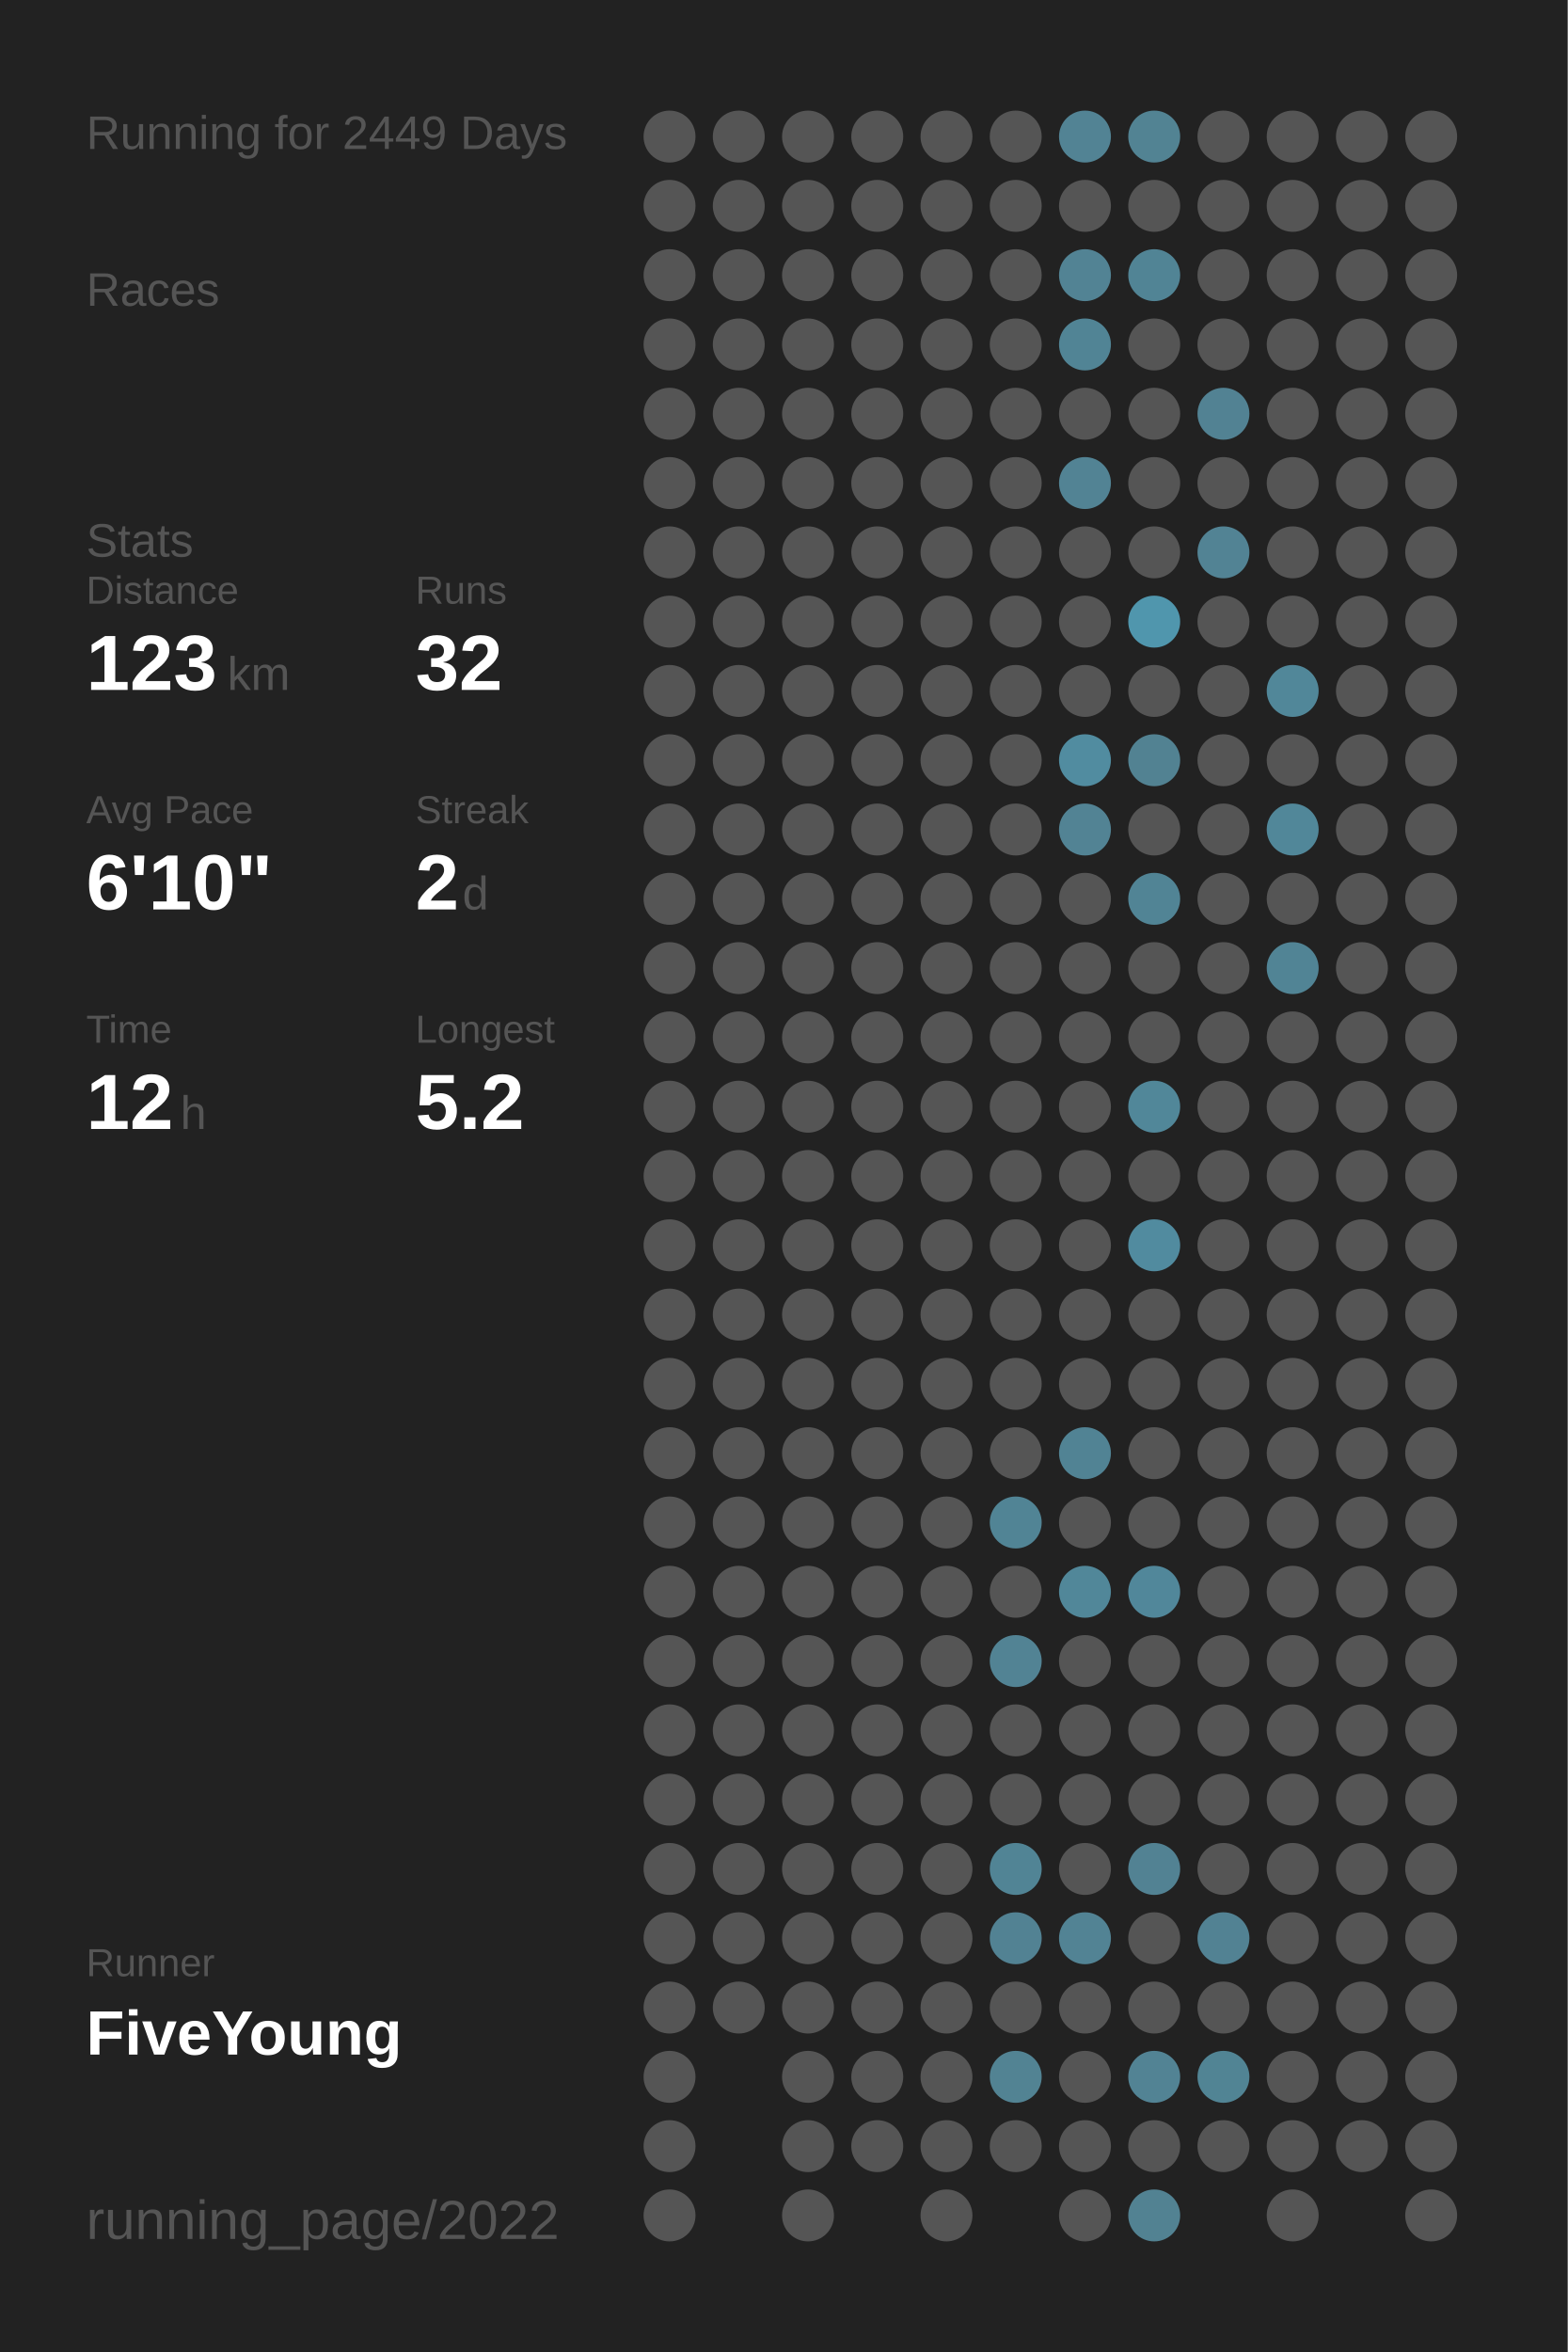
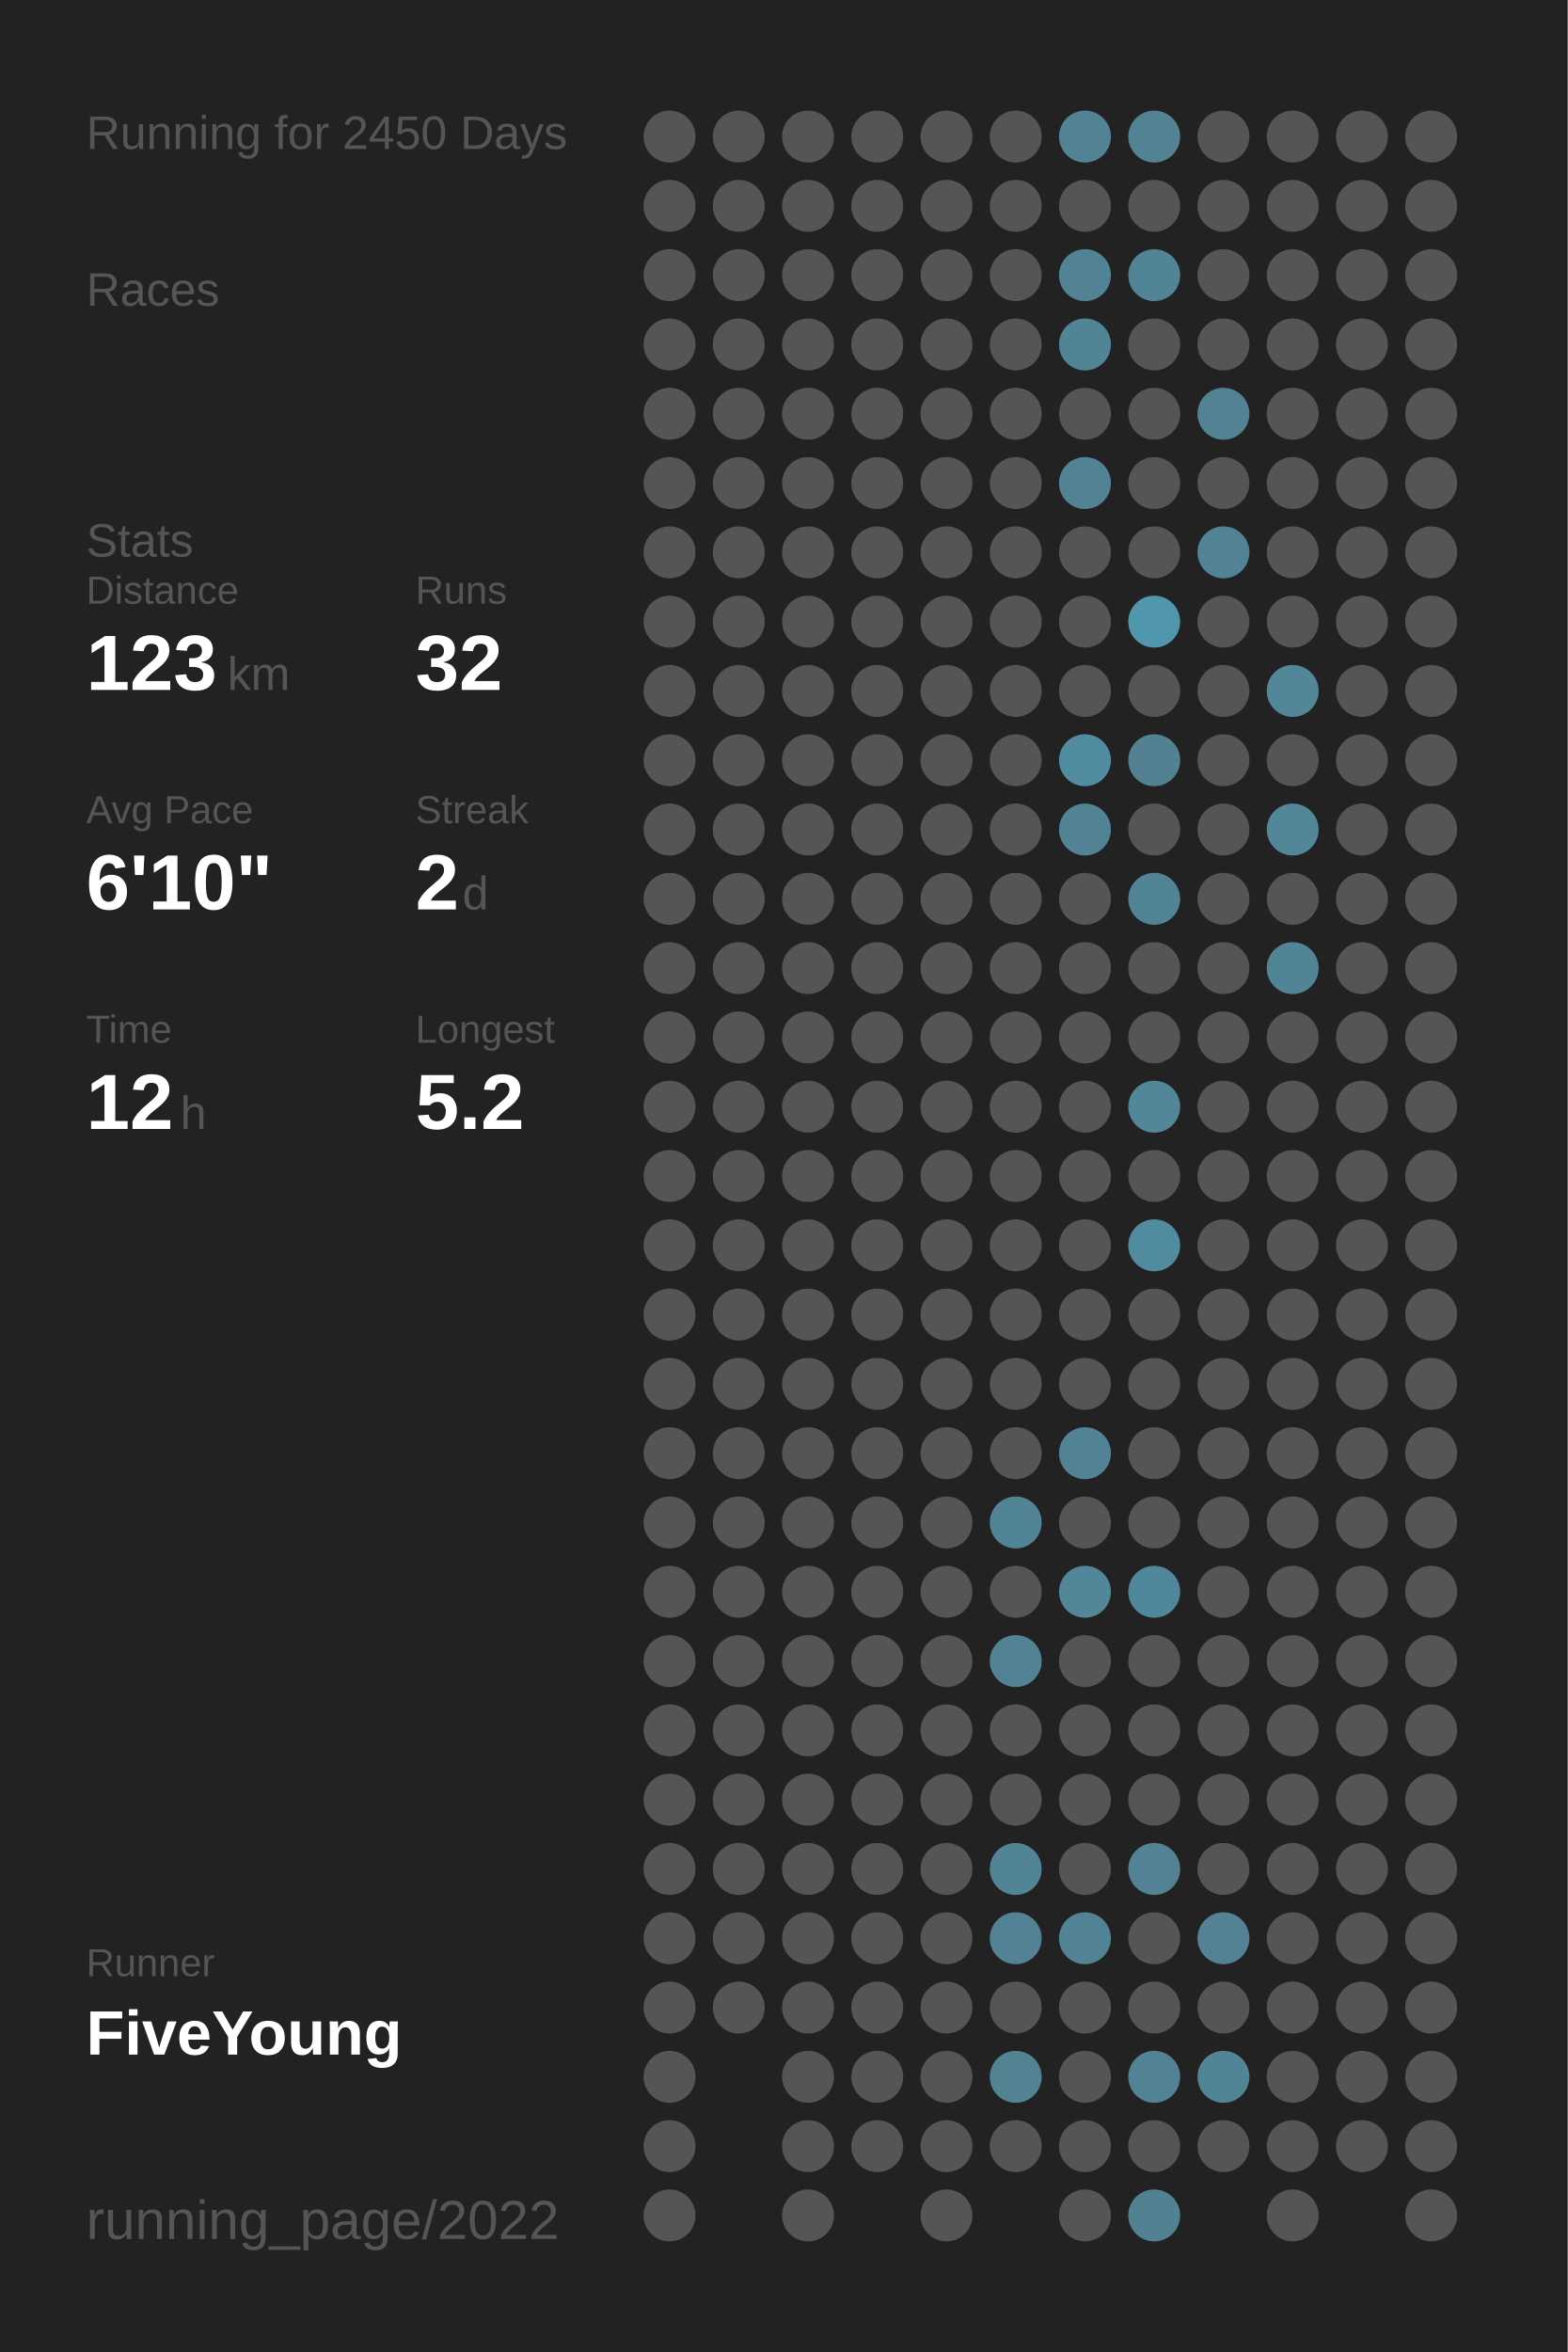
<svg xmlns="http://www.w3.org/2000/svg" baseProfile="full" height="300mm" version="1.1" viewBox="0,0,200,300" width="200mm">
  <defs />
  <rect fill="#222222" height="300" width="200" x="0" y="0" />
-   <text fill="#555555" style="font-size:6px; font-family:Arial;" x="11" y="19">Running for 2449 Days</text>
+   <text fill="#555555" style="font-size:6px; font-family:Arial;" x="11" y="19">Running for 2450 Days</text>
  <text fill="#555555" style="font-size:6px; font-family:Arial;" x="11" y="39">Races</text>
  <text fill="#555555" style="font-size:6px; font-family:Arial;" x="11" y="71">Stats</text>
  <text fill="#555555" style="font-size:5px; font-family:Arial;" x="11" y="77">Distance</text>
  <text fill="#FFFFFF" style="font-size:10px; font-family:Arial; font-weight:bold;" x="11" y="88">123</text>
  <text fill="#555555" style="font-size:6px; font-family:Arial;" x="29" y="88">km</text>
  <text fill="#555555" style="font-size:5px; font-family:Arial;" x="53" y="77">Runs</text>
  <text fill="#FFFFFF" style="font-size:10px; font-family:Arial; font-weight:bold;" x="53" y="88">32</text>
  <text fill="#555555" style="font-size:5px; font-family:Arial;" x="11" y="105">Avg Pace</text>
  <text fill="#FFFFFF" style="font-size:10px; font-family:Arial; font-weight:bold;" x="11" y="116">6'10"</text>
  <text fill="#555555" style="font-size:5px; font-family:Arial;" x="53" y="105">Streak</text>
  <text fill="#FFFFFF" style="font-size:10px; font-family:Arial; font-weight:bold;" x="53" y="116">2</text>
  <text fill="#555555" style="font-size:6px; font-family:Arial;" x="59" y="116">d</text>
  <text fill="#555555" style="font-size:5px; font-family:Arial;" x="11" y="133">Time</text>
  <text fill="#FFFFFF" style="font-size:10px; font-family:Arial; font-weight:bold;" x="11" y="144">12</text>
  <text fill="#555555" style="font-size:6px; font-family:Arial;" x="23" y="144">h</text>
  <text fill="#555555" style="font-size:5px; font-family:Arial;" x="53" y="133">Longest</text>
  <text fill="#FFFFFF" style="font-size:10px; font-family:Arial; font-weight:bold;" x="53" y="144">5.2</text>
  <text fill="#555555" style="font-size:5px; font-family:Arial;" x="11" y="252.065">Runner</text>
  <text fill="#FFFFFF" style="font-size:8px; font-family:Arial; font-weight:bold;" x="11" y="262.065">FiveYoung</text>
  <text fill="#555555" style="font-size:7px; font-family:Arial;" x="11" y="285.581">running_page/2022</text>
  <circle cx="85.417" cy="17.419" fill="#555555" r="3.312" />
  <circle cx="85.417" cy="26.258" fill="#555555" r="3.312" />
  <circle cx="85.417" cy="35.097" fill="#555555" r="3.312" />
  <circle cx="85.417" cy="43.935" fill="#555555" r="3.312" />
  <circle cx="85.417" cy="52.774" fill="#555555" r="3.312" />
  <circle cx="85.417" cy="61.613" fill="#555555" r="3.312" />
  <circle cx="85.417" cy="70.452" fill="#555555" r="3.312" />
  <circle cx="85.417" cy="79.29" fill="#555555" r="3.312" />
  <circle cx="85.417" cy="88.129" fill="#555555" r="3.312" />
  <circle cx="85.417" cy="96.968" fill="#555555" r="3.312" />
  <circle cx="85.417" cy="105.806" fill="#555555" r="3.312" />
  <circle cx="85.417" cy="114.645" fill="#555555" r="3.312" />
  <circle cx="85.417" cy="123.484" fill="#555555" r="3.312" />
  <circle cx="85.417" cy="132.323" fill="#555555" r="3.312" />
  <circle cx="85.417" cy="141.161" fill="#555555" r="3.312" />
  <circle cx="85.417" cy="150" fill="#555555" r="3.312" />
  <circle cx="85.417" cy="158.839" fill="#555555" r="3.312" />
  <circle cx="85.417" cy="167.677" fill="#555555" r="3.312" />
  <circle cx="85.417" cy="176.516" fill="#555555" r="3.312" />
  <circle cx="85.417" cy="185.355" fill="#555555" r="3.312" />
  <circle cx="85.417" cy="194.194" fill="#555555" r="3.312" />
  <circle cx="85.417" cy="203.032" fill="#555555" r="3.312" />
  <circle cx="85.417" cy="211.871" fill="#555555" r="3.312" />
  <circle cx="85.417" cy="220.71" fill="#555555" r="3.312" />
  <circle cx="85.417" cy="229.548" fill="#555555" r="3.312" />
  <circle cx="85.417" cy="238.387" fill="#555555" r="3.312" />
  <circle cx="85.417" cy="247.226" fill="#555555" r="3.312" />
  <circle cx="85.417" cy="256.065" fill="#555555" r="3.312" />
  <circle cx="85.417" cy="264.903" fill="#555555" r="3.312" />
  <circle cx="85.417" cy="273.742" fill="#555555" r="3.312" />
  <circle cx="85.417" cy="282.581" fill="#555555" r="3.312" />
  <circle cx="94.25" cy="17.419" fill="#555555" r="3.312" />
  <circle cx="94.25" cy="26.258" fill="#555555" r="3.312" />
  <circle cx="94.25" cy="35.097" fill="#555555" r="3.312" />
  <circle cx="94.25" cy="43.935" fill="#555555" r="3.312" />
  <circle cx="94.25" cy="52.774" fill="#555555" r="3.312" />
  <circle cx="94.25" cy="61.613" fill="#555555" r="3.312" />
  <circle cx="94.25" cy="70.452" fill="#555555" r="3.312" />
  <circle cx="94.25" cy="79.29" fill="#555555" r="3.312" />
  <circle cx="94.25" cy="88.129" fill="#555555" r="3.312" />
  <circle cx="94.25" cy="96.968" fill="#555555" r="3.312" />
  <circle cx="94.25" cy="105.806" fill="#555555" r="3.312" />
  <circle cx="94.25" cy="114.645" fill="#555555" r="3.312" />
  <circle cx="94.25" cy="123.484" fill="#555555" r="3.312" />
  <circle cx="94.25" cy="132.323" fill="#555555" r="3.312" />
  <circle cx="94.25" cy="141.161" fill="#555555" r="3.312" />
  <circle cx="94.25" cy="150" fill="#555555" r="3.312" />
  <circle cx="94.25" cy="158.839" fill="#555555" r="3.312" />
  <circle cx="94.25" cy="167.677" fill="#555555" r="3.312" />
  <circle cx="94.25" cy="176.516" fill="#555555" r="3.312" />
  <circle cx="94.25" cy="185.355" fill="#555555" r="3.312" />
  <circle cx="94.25" cy="194.194" fill="#555555" r="3.312" />
  <circle cx="94.25" cy="203.032" fill="#555555" r="3.312" />
  <circle cx="94.25" cy="211.871" fill="#555555" r="3.312" />
  <circle cx="94.25" cy="220.71" fill="#555555" r="3.312" />
  <circle cx="94.25" cy="229.548" fill="#555555" r="3.312" />
  <circle cx="94.25" cy="238.387" fill="#555555" r="3.312" />
  <circle cx="94.25" cy="247.226" fill="#555555" r="3.312" />
  <circle cx="94.25" cy="256.065" fill="#555555" r="3.312" />
  <circle cx="103.083" cy="17.419" fill="#555555" r="3.312" />
  <circle cx="103.083" cy="26.258" fill="#555555" r="3.312" />
  <circle cx="103.083" cy="35.097" fill="#555555" r="3.312" />
  <circle cx="103.083" cy="43.935" fill="#555555" r="3.312" />
  <circle cx="103.083" cy="52.774" fill="#555555" r="3.312" />
  <circle cx="103.083" cy="61.613" fill="#555555" r="3.312" />
  <circle cx="103.083" cy="70.452" fill="#555555" r="3.312" />
  <circle cx="103.083" cy="79.29" fill="#555555" r="3.312" />
  <circle cx="103.083" cy="88.129" fill="#555555" r="3.312" />
  <circle cx="103.083" cy="96.968" fill="#555555" r="3.312" />
  <circle cx="103.083" cy="105.806" fill="#555555" r="3.312" />
  <circle cx="103.083" cy="114.645" fill="#555555" r="3.312" />
  <circle cx="103.083" cy="123.484" fill="#555555" r="3.312" />
  <circle cx="103.083" cy="132.323" fill="#555555" r="3.312" />
  <circle cx="103.083" cy="141.161" fill="#555555" r="3.312" />
  <circle cx="103.083" cy="150" fill="#555555" r="3.312" />
  <circle cx="103.083" cy="158.839" fill="#555555" r="3.312" />
  <circle cx="103.083" cy="167.677" fill="#555555" r="3.312" />
  <circle cx="103.083" cy="176.516" fill="#555555" r="3.312" />
  <circle cx="103.083" cy="185.355" fill="#555555" r="3.312" />
  <circle cx="103.083" cy="194.194" fill="#555555" r="3.312" />
  <circle cx="103.083" cy="203.032" fill="#555555" r="3.312" />
  <circle cx="103.083" cy="211.871" fill="#555555" r="3.312" />
  <circle cx="103.083" cy="220.71" fill="#555555" r="3.312" />
  <circle cx="103.083" cy="229.548" fill="#555555" r="3.312" />
  <circle cx="103.083" cy="238.387" fill="#555555" r="3.312" />
  <circle cx="103.083" cy="247.226" fill="#555555" r="3.312" />
  <circle cx="103.083" cy="256.065" fill="#555555" r="3.312" />
  <circle cx="103.083" cy="264.903" fill="#555555" r="3.312" />
  <circle cx="103.083" cy="273.742" fill="#555555" r="3.312" />
  <circle cx="103.083" cy="282.581" fill="#555555" r="3.312" />
  <circle cx="111.917" cy="17.419" fill="#555555" r="3.312" />
  <circle cx="111.917" cy="26.258" fill="#555555" r="3.312" />
  <circle cx="111.917" cy="35.097" fill="#555555" r="3.312" />
  <circle cx="111.917" cy="43.935" fill="#555555" r="3.312" />
  <circle cx="111.917" cy="52.774" fill="#555555" r="3.312" />
  <circle cx="111.917" cy="61.613" fill="#555555" r="3.312" />
  <circle cx="111.917" cy="70.452" fill="#555555" r="3.312" />
  <circle cx="111.917" cy="79.29" fill="#555555" r="3.312" />
  <circle cx="111.917" cy="88.129" fill="#555555" r="3.312" />
  <circle cx="111.917" cy="96.968" fill="#555555" r="3.312" />
  <circle cx="111.917" cy="105.806" fill="#555555" r="3.312" />
  <circle cx="111.917" cy="114.645" fill="#555555" r="3.312" />
  <circle cx="111.917" cy="123.484" fill="#555555" r="3.312" />
  <circle cx="111.917" cy="132.323" fill="#555555" r="3.312" />
  <circle cx="111.917" cy="141.161" fill="#555555" r="3.312" />
  <circle cx="111.917" cy="150" fill="#555555" r="3.312" />
  <circle cx="111.917" cy="158.839" fill="#555555" r="3.312" />
  <circle cx="111.917" cy="167.677" fill="#555555" r="3.312" />
  <circle cx="111.917" cy="176.516" fill="#555555" r="3.312" />
  <circle cx="111.917" cy="185.355" fill="#555555" r="3.312" />
  <circle cx="111.917" cy="194.194" fill="#555555" r="3.312" />
  <circle cx="111.917" cy="203.032" fill="#555555" r="3.312" />
  <circle cx="111.917" cy="211.871" fill="#555555" r="3.312" />
  <circle cx="111.917" cy="220.71" fill="#555555" r="3.312" />
  <circle cx="111.917" cy="229.548" fill="#555555" r="3.312" />
  <circle cx="111.917" cy="238.387" fill="#555555" r="3.312" />
  <circle cx="111.917" cy="247.226" fill="#555555" r="3.312" />
  <circle cx="111.917" cy="256.065" fill="#555555" r="3.312" />
  <circle cx="111.917" cy="264.903" fill="#555555" r="3.312" />
  <circle cx="111.917" cy="273.742" fill="#555555" r="3.312" />
  <circle cx="120.75" cy="17.419" fill="#555555" r="3.312" />
  <circle cx="120.75" cy="26.258" fill="#555555" r="3.312" />
  <circle cx="120.75" cy="35.097" fill="#555555" r="3.312" />
  <circle cx="120.75" cy="43.935" fill="#555555" r="3.312" />
  <circle cx="120.75" cy="52.774" fill="#555555" r="3.312" />
  <circle cx="120.75" cy="61.613" fill="#555555" r="3.312" />
  <circle cx="120.75" cy="70.452" fill="#555555" r="3.312" />
  <circle cx="120.75" cy="79.29" fill="#555555" r="3.312" />
  <circle cx="120.75" cy="88.129" fill="#555555" r="3.312" />
  <circle cx="120.75" cy="96.968" fill="#555555" r="3.312" />
  <circle cx="120.75" cy="105.806" fill="#555555" r="3.312" />
  <circle cx="120.75" cy="114.645" fill="#555555" r="3.312" />
  <circle cx="120.75" cy="123.484" fill="#555555" r="3.312" />
  <circle cx="120.75" cy="132.323" fill="#555555" r="3.312" />
  <circle cx="120.75" cy="141.161" fill="#555555" r="3.312" />
  <circle cx="120.75" cy="150" fill="#555555" r="3.312" />
  <circle cx="120.75" cy="158.839" fill="#555555" r="3.312" />
  <circle cx="120.75" cy="167.677" fill="#555555" r="3.312" />
  <circle cx="120.75" cy="176.516" fill="#555555" r="3.312" />
  <circle cx="120.75" cy="185.355" fill="#555555" r="3.312" />
  <circle cx="120.75" cy="194.194" fill="#555555" r="3.312" />
  <circle cx="120.75" cy="203.032" fill="#555555" r="3.312" />
  <circle cx="120.75" cy="211.871" fill="#555555" r="3.312" />
  <circle cx="120.75" cy="220.71" fill="#555555" r="3.312" />
  <circle cx="120.75" cy="229.548" fill="#555555" r="3.312" />
  <circle cx="120.75" cy="238.387" fill="#555555" r="3.312" />
  <circle cx="120.75" cy="247.226" fill="#555555" r="3.312" />
  <circle cx="120.75" cy="256.065" fill="#555555" r="3.312" />
  <circle cx="120.75" cy="264.903" fill="#555555" r="3.312" />
  <circle cx="120.75" cy="273.742" fill="#555555" r="3.312" />
  <circle cx="120.75" cy="282.581" fill="#555555" r="3.312" />
  <circle cx="129.583" cy="17.419" fill="#555555" r="3.312" />
  <circle cx="129.583" cy="26.258" fill="#555555" r="3.312" />
  <circle cx="129.583" cy="35.097" fill="#555555" r="3.312" />
  <circle cx="129.583" cy="43.935" fill="#555555" r="3.312" />
  <circle cx="129.583" cy="52.774" fill="#555555" r="3.312" />
  <circle cx="129.583" cy="61.613" fill="#555555" r="3.312" />
  <circle cx="129.583" cy="70.452" fill="#555555" r="3.312" />
  <circle cx="129.583" cy="79.29" fill="#555555" r="3.312" />
  <circle cx="129.583" cy="88.129" fill="#555555" r="3.312" />
  <circle cx="129.583" cy="96.968" fill="#555555" r="3.312" />
  <circle cx="129.583" cy="105.806" fill="#555555" r="3.312" />
  <circle cx="129.583" cy="114.645" fill="#555555" r="3.312" />
  <circle cx="129.583" cy="123.484" fill="#555555" r="3.312" />
  <circle cx="129.583" cy="132.323" fill="#555555" r="3.312" />
  <circle cx="129.583" cy="141.161" fill="#555555" r="3.312" />
  <circle cx="129.583" cy="150" fill="#555555" r="3.312" />
  <circle cx="129.583" cy="158.839" fill="#555555" r="3.312" />
  <circle cx="129.583" cy="167.677" fill="#555555" r="3.312" />
  <circle cx="129.583" cy="176.516" fill="#555555" r="3.312" />
  <circle cx="129.583" cy="185.355" fill="#555555" r="3.312" />
  <circle cx="129.583" cy="194.194" fill="#518495" r="3.312" />
  <circle cx="129.583" cy="203.032" fill="#555555" r="3.312" />
  <circle cx="129.583" cy="211.871" fill="#528394" r="3.312" />
  <circle cx="129.583" cy="220.71" fill="#555555" r="3.312" />
  <circle cx="129.583" cy="229.548" fill="#555555" r="3.312" />
  <circle cx="129.583" cy="238.387" fill="#518495" r="3.312" />
  <circle cx="129.583" cy="247.226" fill="#528293" r="3.312" />
  <circle cx="129.583" cy="256.065" fill="#555555" r="3.312" />
  <circle cx="129.583" cy="264.903" fill="#528393" r="3.312" />
  <circle cx="129.583" cy="273.742" fill="#555555" r="3.312" />
  <circle cx="138.417" cy="17.419" fill="#528394" r="3.312" />
  <circle cx="138.417" cy="26.258" fill="#555555" r="3.312" />
  <circle cx="138.417" cy="35.097" fill="#528394" r="3.312" />
  <circle cx="138.417" cy="43.935" fill="#518495" r="3.312" />
  <circle cx="138.417" cy="52.774" fill="#555555" r="3.312" />
  <circle cx="138.417" cy="61.613" fill="#528394" r="3.312" />
  <circle cx="138.417" cy="70.452" fill="#555555" r="3.312" />
  <circle cx="138.417" cy="79.29" fill="#555555" r="3.312" />
  <circle cx="138.417" cy="88.129" fill="#555555" r="3.312" />
  <circle cx="138.417" cy="96.968" fill="#518ca0" r="3.312" />
  <circle cx="138.417" cy="105.806" fill="#528394" r="3.312" />
  <circle cx="138.417" cy="114.645" fill="#555555" r="3.312" />
  <circle cx="138.417" cy="123.484" fill="#555555" r="3.312" />
  <circle cx="138.417" cy="132.323" fill="#555555" r="3.312" />
  <circle cx="138.417" cy="141.161" fill="#555555" r="3.312" />
  <circle cx="138.417" cy="150" fill="#555555" r="3.312" />
  <circle cx="138.417" cy="158.839" fill="#555555" r="3.312" />
  <circle cx="138.417" cy="167.677" fill="#555555" r="3.312" />
  <circle cx="138.417" cy="176.516" fill="#555555" r="3.312" />
  <circle cx="138.417" cy="185.355" fill="#518394" r="3.312" />
  <circle cx="138.417" cy="194.194" fill="#555555" r="3.312" />
  <circle cx="138.417" cy="203.032" fill="#518799" r="3.312" />
  <circle cx="138.417" cy="211.871" fill="#555555" r="3.312" />
  <circle cx="138.417" cy="220.71" fill="#555555" r="3.312" />
  <circle cx="138.417" cy="229.548" fill="#555555" r="3.312" />
  <circle cx="138.417" cy="238.387" fill="#555555" r="3.312" />
  <circle cx="138.417" cy="247.226" fill="#528394" r="3.312" />
  <circle cx="138.417" cy="256.065" fill="#555555" r="3.312" />
  <circle cx="138.417" cy="264.903" fill="#555555" r="3.312" />
  <circle cx="138.417" cy="273.742" fill="#555555" r="3.312" />
  <circle cx="138.417" cy="282.581" fill="#555555" r="3.312" />
  <circle cx="147.25" cy="17.419" fill="#528393" r="3.312" />
  <circle cx="147.25" cy="26.258" fill="#555555" r="3.312" />
  <circle cx="147.25" cy="35.097" fill="#518495" r="3.312" />
  <circle cx="147.25" cy="43.935" fill="#555555" r="3.312" />
  <circle cx="147.25" cy="52.774" fill="#555555" r="3.312" />
  <circle cx="147.25" cy="61.613" fill="#555555" r="3.312" />
  <circle cx="147.25" cy="70.452" fill="#555555" r="3.312" />
  <circle cx="147.25" cy="79.29" fill="#5096ad" r="3.312" />
  <circle cx="147.25" cy="88.129" fill="#555555" r="3.312" />
  <circle cx="147.25" cy="96.968" fill="#528292" r="3.312" />
  <circle cx="147.25" cy="105.806" fill="#555555" r="3.312" />
  <circle cx="147.25" cy="114.645" fill="#518495" r="3.312" />
  <circle cx="147.25" cy="123.484" fill="#555555" r="3.312" />
  <circle cx="147.25" cy="132.323" fill="#555555" r="3.312" />
  <circle cx="147.25" cy="141.161" fill="#518799" r="3.312" />
  <circle cx="147.25" cy="150" fill="#555555" r="3.312" />
  <circle cx="147.25" cy="158.839" fill="#518b9f" r="3.312" />
  <circle cx="147.25" cy="167.677" fill="#555555" r="3.312" />
  <circle cx="147.25" cy="176.516" fill="#555555" r="3.312" />
  <circle cx="147.25" cy="185.355" fill="#555555" r="3.312" />
  <circle cx="147.25" cy="194.194" fill="#555555" r="3.312" />
  <circle cx="147.25" cy="203.032" fill="#51879a" r="3.312" />
  <circle cx="147.25" cy="211.871" fill="#555555" r="3.312" />
  <circle cx="147.25" cy="220.71" fill="#555555" r="3.312" />
  <circle cx="147.25" cy="229.548" fill="#555555" r="3.312" />
  <circle cx="147.25" cy="238.387" fill="#528293" r="3.312" />
  <circle cx="147.25" cy="247.226" fill="#555555" r="3.312" />
  <circle cx="147.25" cy="256.065" fill="#555555" r="3.312" />
  <circle cx="147.25" cy="264.903" fill="#528394" r="3.312" />
  <circle cx="147.25" cy="273.742" fill="#555555" r="3.312" />
  <circle cx="147.25" cy="282.581" fill="#528292" r="3.312" />
  <circle cx="156.083" cy="17.419" fill="#555555" r="3.312" />
  <circle cx="156.083" cy="26.258" fill="#555555" r="3.312" />
  <circle cx="156.083" cy="35.097" fill="#555555" r="3.312" />
  <circle cx="156.083" cy="43.935" fill="#555555" r="3.312" />
  <circle cx="156.083" cy="52.774" fill="#528293" r="3.312" />
  <circle cx="156.083" cy="61.613" fill="#555555" r="3.312" />
  <circle cx="156.083" cy="70.452" fill="#528394" r="3.312" />
  <circle cx="156.083" cy="79.29" fill="#555555" r="3.312" />
  <circle cx="156.083" cy="88.129" fill="#555555" r="3.312" />
  <circle cx="156.083" cy="96.968" fill="#555555" r="3.312" />
  <circle cx="156.083" cy="105.806" fill="#555555" r="3.312" />
  <circle cx="156.083" cy="114.645" fill="#555555" r="3.312" />
  <circle cx="156.083" cy="123.484" fill="#555555" r="3.312" />
  <circle cx="156.083" cy="132.323" fill="#555555" r="3.312" />
  <circle cx="156.083" cy="141.161" fill="#555555" r="3.312" />
  <circle cx="156.083" cy="150" fill="#555555" r="3.312" />
  <circle cx="156.083" cy="158.839" fill="#555555" r="3.312" />
  <circle cx="156.083" cy="167.677" fill="#555555" r="3.312" />
  <circle cx="156.083" cy="176.516" fill="#555555" r="3.312" />
  <circle cx="156.083" cy="185.355" fill="#555555" r="3.312" />
  <circle cx="156.083" cy="194.194" fill="#555555" r="3.312" />
  <circle cx="156.083" cy="203.032" fill="#555555" r="3.312" />
  <circle cx="156.083" cy="211.871" fill="#555555" r="3.312" />
  <circle cx="156.083" cy="220.71" fill="#555555" r="3.312" />
  <circle cx="156.083" cy="229.548" fill="#555555" r="3.312" />
  <circle cx="156.083" cy="238.387" fill="#555555" r="3.312" />
  <circle cx="156.083" cy="247.226" fill="#528293" r="3.312" />
  <circle cx="156.083" cy="256.065" fill="#555555" r="3.312" />
  <circle cx="156.083" cy="264.903" fill="#518494" r="3.312" />
  <circle cx="156.083" cy="273.742" fill="#555555" r="3.312" />
  <circle cx="164.917" cy="17.419" fill="#555555" r="3.312" />
  <circle cx="164.917" cy="26.258" fill="#555555" r="3.312" />
  <circle cx="164.917" cy="35.097" fill="#555555" r="3.312" />
  <circle cx="164.917" cy="43.935" fill="#555555" r="3.312" />
  <circle cx="164.917" cy="52.774" fill="#555555" r="3.312" />
  <circle cx="164.917" cy="61.613" fill="#555555" r="3.312" />
  <circle cx="164.917" cy="70.452" fill="#555555" r="3.312" />
  <circle cx="164.917" cy="79.29" fill="#555555" r="3.312" />
  <circle cx="164.917" cy="88.129" fill="#518799" r="3.312" />
  <circle cx="164.917" cy="96.968" fill="#555555" r="3.312" />
  <circle cx="164.917" cy="105.806" fill="#518799" r="3.312" />
  <circle cx="164.917" cy="114.645" fill="#555555" r="3.312" />
  <circle cx="164.917" cy="123.484" fill="#518495" r="3.312" />
  <circle cx="164.917" cy="132.323" fill="#555555" r="3.312" />
  <circle cx="164.917" cy="141.161" fill="#555555" r="3.312" />
  <circle cx="164.917" cy="150" fill="#555555" r="3.312" />
  <circle cx="164.917" cy="158.839" fill="#555555" r="3.312" />
  <circle cx="164.917" cy="167.677" fill="#555555" r="3.312" />
  <circle cx="164.917" cy="176.516" fill="#555555" r="3.312" />
  <circle cx="164.917" cy="185.355" fill="#555555" r="3.312" />
  <circle cx="164.917" cy="194.194" fill="#555555" r="3.312" />
  <circle cx="164.917" cy="203.032" fill="#555555" r="3.312" />
  <circle cx="164.917" cy="211.871" fill="#555555" r="3.312" />
  <circle cx="164.917" cy="220.71" fill="#555555" r="3.312" />
  <circle cx="164.917" cy="229.548" fill="#555555" r="3.312" />
  <circle cx="164.917" cy="238.387" fill="#555555" r="3.312" />
  <circle cx="164.917" cy="247.226" fill="#555555" r="3.312" />
  <circle cx="164.917" cy="256.065" fill="#555555" r="3.312" />
  <circle cx="164.917" cy="264.903" fill="#555555" r="3.312" />
  <circle cx="164.917" cy="273.742" fill="#555555" r="3.312" />
  <circle cx="164.917" cy="282.581" fill="#555555" r="3.312" />
  <circle cx="173.75" cy="17.419" fill="#555555" r="3.312" />
  <circle cx="173.75" cy="26.258" fill="#555555" r="3.312" />
  <circle cx="173.75" cy="35.097" fill="#555555" r="3.312" />
  <circle cx="173.75" cy="43.935" fill="#555555" r="3.312" />
  <circle cx="173.75" cy="52.774" fill="#555555" r="3.312" />
  <circle cx="173.75" cy="61.613" fill="#555555" r="3.312" />
  <circle cx="173.75" cy="70.452" fill="#555555" r="3.312" />
  <circle cx="173.75" cy="79.29" fill="#555555" r="3.312" />
  <circle cx="173.75" cy="88.129" fill="#555555" r="3.312" />
  <circle cx="173.75" cy="96.968" fill="#555555" r="3.312" />
  <circle cx="173.75" cy="105.806" fill="#555555" r="3.312" />
  <circle cx="173.75" cy="114.645" fill="#555555" r="3.312" />
  <circle cx="173.75" cy="123.484" fill="#555555" r="3.312" />
  <circle cx="173.75" cy="132.323" fill="#555555" r="3.312" />
  <circle cx="173.75" cy="141.161" fill="#555555" r="3.312" />
  <circle cx="173.75" cy="150" fill="#555555" r="3.312" />
  <circle cx="173.75" cy="158.839" fill="#555555" r="3.312" />
  <circle cx="173.75" cy="167.677" fill="#555555" r="3.312" />
  <circle cx="173.75" cy="176.516" fill="#555555" r="3.312" />
  <circle cx="173.75" cy="185.355" fill="#555555" r="3.312" />
  <circle cx="173.75" cy="194.194" fill="#555555" r="3.312" />
  <circle cx="173.75" cy="203.032" fill="#555555" r="3.312" />
  <circle cx="173.75" cy="211.871" fill="#555555" r="3.312" />
  <circle cx="173.75" cy="220.71" fill="#555555" r="3.312" />
  <circle cx="173.75" cy="229.548" fill="#555555" r="3.312" />
  <circle cx="173.75" cy="238.387" fill="#555555" r="3.312" />
  <circle cx="173.75" cy="247.226" fill="#555555" r="3.312" />
  <circle cx="173.75" cy="256.065" fill="#555555" r="3.312" />
  <circle cx="173.75" cy="264.903" fill="#555555" r="3.312" />
  <circle cx="173.75" cy="273.742" fill="#555555" r="3.312" />
  <circle cx="182.583" cy="17.419" fill="#555555" r="3.312" />
  <circle cx="182.583" cy="26.258" fill="#555555" r="3.312" />
  <circle cx="182.583" cy="35.097" fill="#555555" r="3.312" />
  <circle cx="182.583" cy="43.935" fill="#555555" r="3.312" />
  <circle cx="182.583" cy="52.774" fill="#555555" r="3.312" />
  <circle cx="182.583" cy="61.613" fill="#555555" r="3.312" />
  <circle cx="182.583" cy="70.452" fill="#555555" r="3.312" />
  <circle cx="182.583" cy="79.29" fill="#555555" r="3.312" />
  <circle cx="182.583" cy="88.129" fill="#555555" r="3.312" />
  <circle cx="182.583" cy="96.968" fill="#555555" r="3.312" />
  <circle cx="182.583" cy="105.806" fill="#555555" r="3.312" />
  <circle cx="182.583" cy="114.645" fill="#555555" r="3.312" />
  <circle cx="182.583" cy="123.484" fill="#555555" r="3.312" />
  <circle cx="182.583" cy="132.323" fill="#555555" r="3.312" />
  <circle cx="182.583" cy="141.161" fill="#555555" r="3.312" />
  <circle cx="182.583" cy="150" fill="#555555" r="3.312" />
  <circle cx="182.583" cy="158.839" fill="#555555" r="3.312" />
  <circle cx="182.583" cy="167.677" fill="#555555" r="3.312" />
  <circle cx="182.583" cy="176.516" fill="#555555" r="3.312" />
  <circle cx="182.583" cy="185.355" fill="#555555" r="3.312" />
  <circle cx="182.583" cy="194.194" fill="#555555" r="3.312" />
  <circle cx="182.583" cy="203.032" fill="#555555" r="3.312" />
  <circle cx="182.583" cy="211.871" fill="#555555" r="3.312" />
  <circle cx="182.583" cy="220.71" fill="#555555" r="3.312" />
  <circle cx="182.583" cy="229.548" fill="#555555" r="3.312" />
  <circle cx="182.583" cy="238.387" fill="#555555" r="3.312" />
  <circle cx="182.583" cy="247.226" fill="#555555" r="3.312" />
  <circle cx="182.583" cy="256.065" fill="#555555" r="3.312" />
  <circle cx="182.583" cy="264.903" fill="#555555" r="3.312" />
  <circle cx="182.583" cy="273.742" fill="#555555" r="3.312" />
  <circle cx="182.583" cy="282.581" fill="#555555" r="3.312" />
</svg>
